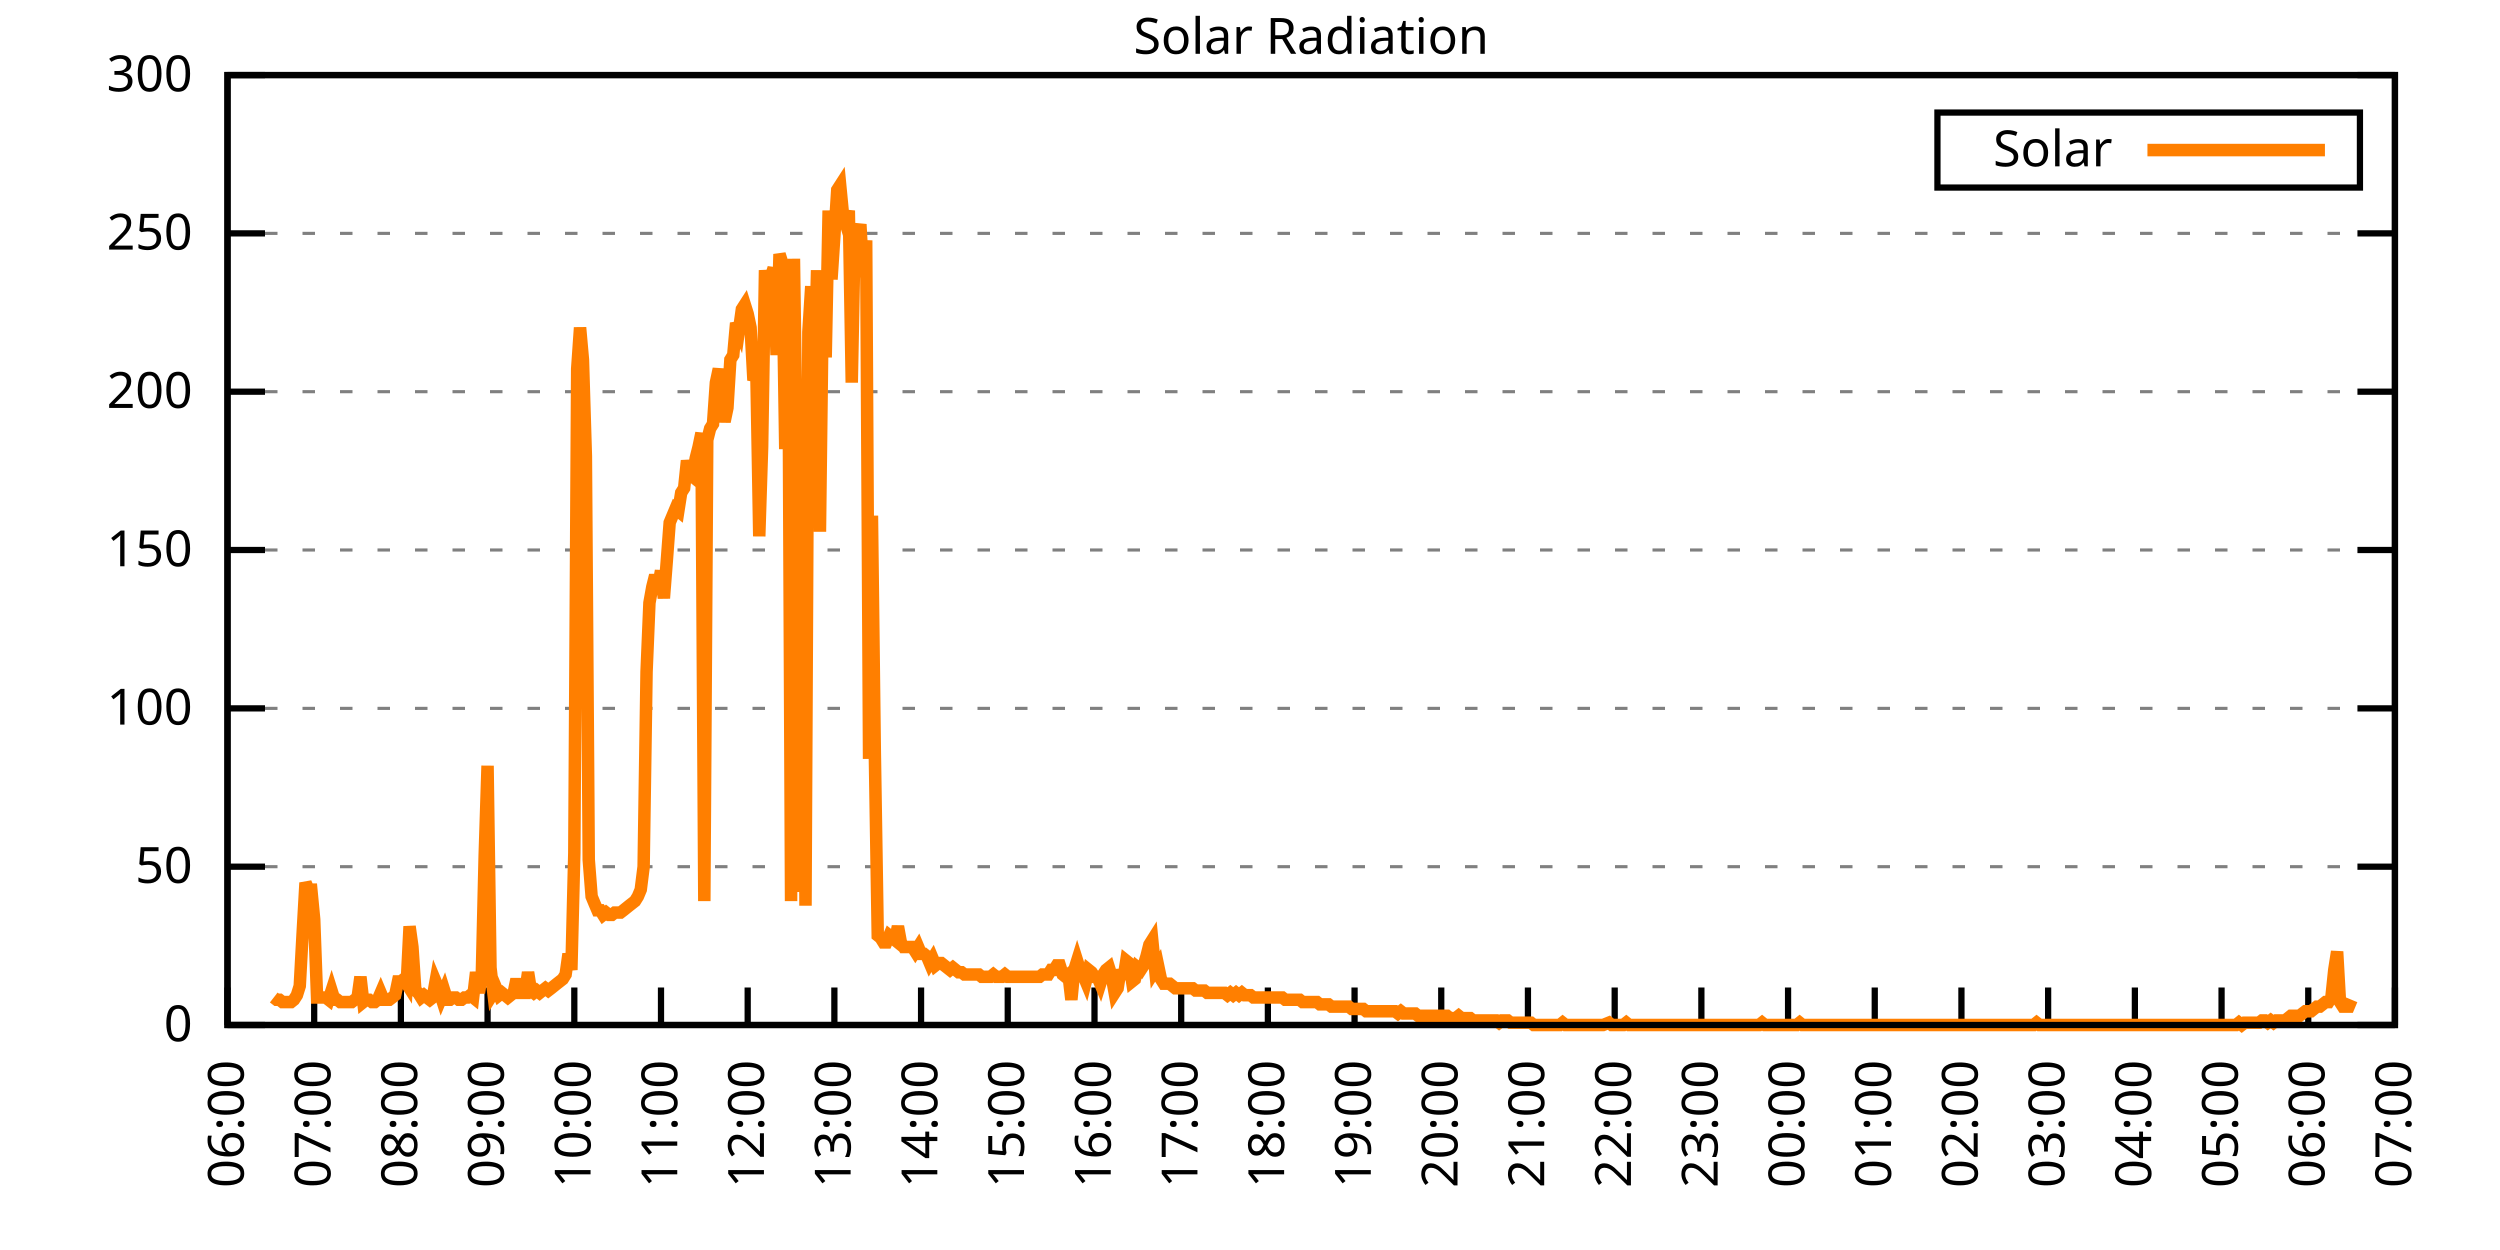
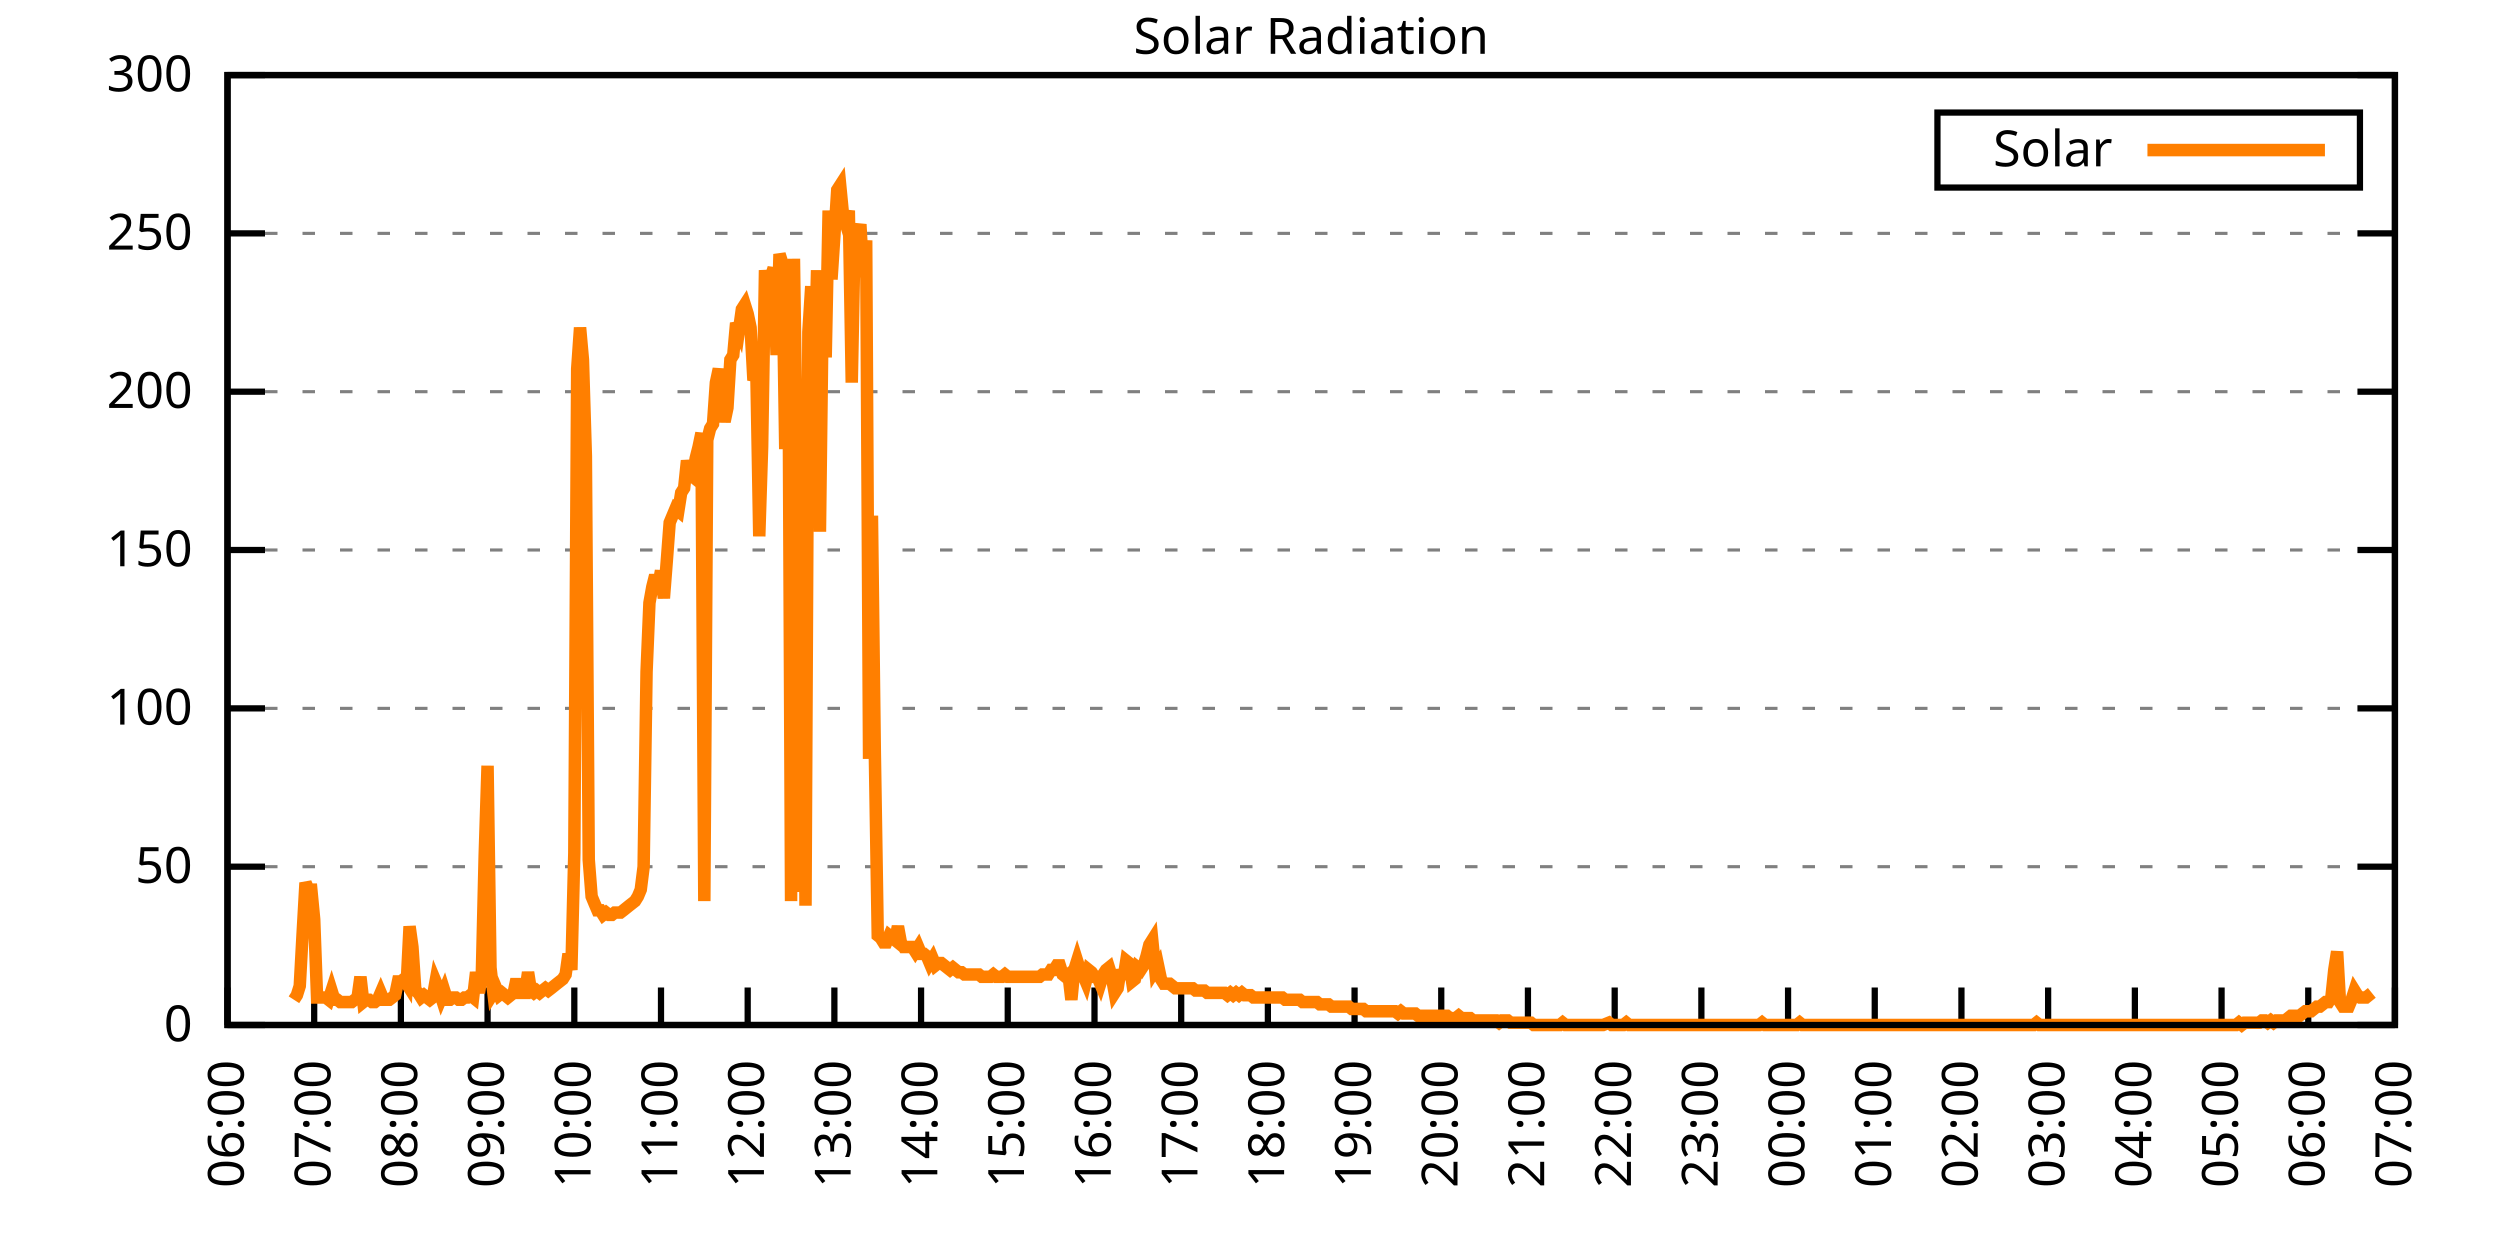
<svg xmlns="http://www.w3.org/2000/svg" xmlns:xlink="http://www.w3.org/1999/xlink" width="400" height="200" viewBox="0 0 400 200">
  <g id="gnuplot_canvas">
    <rect x="0" y="0" width="400" height="200" fill="none" />
    <defs>
      <circle id="gpDot" r="0.5" stroke-width="0.5" stroke="currentColor" />
      <path id="gpPt0" stroke-width="0.333" stroke="currentColor" d="M-1,0 h2 M0,-1 v2" />
      <path id="gpPt1" stroke-width="0.333" stroke="currentColor" d="M-1,-1 L1,1 M1,-1 L-1,1" />
      <path id="gpPt2" stroke-width="0.333" stroke="currentColor" d="M-1,0 L1,0 M0,-1 L0,1 M-1,-1 L1,1 M-1,1 L1,-1" />
      <rect id="gpPt3" stroke-width="0.333" stroke="currentColor" x="-1" y="-1" width="2" height="2" />
      <rect id="gpPt4" stroke-width="0.333" stroke="currentColor" fill="currentColor" x="-1" y="-1" width="2" height="2" />
      <circle id="gpPt5" stroke-width="0.333" stroke="currentColor" cx="0" cy="0" r="1" />
      <use xlink:href="#gpPt5" id="gpPt6" fill="currentColor" stroke="none" />
      <path id="gpPt7" stroke-width="0.333" stroke="currentColor" d="M0,-1.33 L-1.33,0.67 L1.33,0.67 z" />
      <use xlink:href="#gpPt7" id="gpPt8" fill="currentColor" stroke="none" />
      <use xlink:href="#gpPt7" id="gpPt9" stroke="currentColor" transform="rotate(180)" />
      <use xlink:href="#gpPt9" id="gpPt10" fill="currentColor" stroke="none" />
      <use xlink:href="#gpPt3" id="gpPt11" stroke="currentColor" transform="rotate(45)" />
      <use xlink:href="#gpPt11" id="gpPt12" fill="currentColor" stroke="none" />
      <path id="gpPt13" stroke-width="0.333" stroke="currentColor" d="M0,1.330 L1.265,0.411 L0.782,-1.067 L-0.782,-1.076 L-1.265,0.411 z" />
      <use xlink:href="#gpPt13" id="gpPt14" fill="currentColor" stroke="none" />
      <filter id="textbox" filterUnits="objectBoundingBox" x="0" y="0" height="1" width="1">
        <feFlood flood-color="white" flood-opacity="1" result="bgnd" />
        <feComposite in="SourceGraphic" in2="bgnd" operator="atop" />
      </filter>
      <filter id="greybox" filterUnits="objectBoundingBox" x="0" y="0" height="1" width="1">
        <feFlood flood-color="lightgrey" flood-opacity="1" result="grey" />
        <feComposite in="SourceGraphic" in2="grey" operator="atop" />
      </filter>
    </defs>
    <g fill="none" color="white" stroke="currentColor" stroke-width="1.00" stroke-linecap="butt" stroke-linejoin="miter">
</g>
    <g fill="none" color="black" stroke="currentColor" stroke-width="1.00" stroke-linecap="butt" stroke-linejoin="miter">
      <g stroke="none" shape-rendering="crispEdges">
        <polygon fill="rgb(255, 255, 255)" points="36.40,164.00 383.18,164.00 383.18,12.02 36.40,12.02 " />
      </g>
    </g>
    <g fill="none" color="black" stroke="currentColor" stroke-width="1.00" stroke-linecap="butt" stroke-linejoin="miter">
</g>
    <g fill="none" color="black" stroke="black" stroke-width="0.50" stroke-linecap="butt" stroke-linejoin="miter">
</g>
    <g fill="none" color="gray" stroke="currentColor" stroke-width="0.50" stroke-linecap="butt" stroke-linejoin="miter">
      <path stroke="gray" stroke-dasharray="2,4" class="gridline" d="M36.40,164.00 L383.19,164.00  " />
    </g>
    <g fill="none" color="gray" stroke="gray" stroke-width="1.00" stroke-linecap="butt" stroke-linejoin="miter">
</g>
    <g fill="none" color="black" stroke="currentColor" stroke-width="1.00" stroke-linecap="butt" stroke-linejoin="miter">
      <path stroke="black" d="M36.40,164.00 L42.40,164.00 M383.19,164.00 L377.19,164.00  " />
      <g transform="translate(30.80,166.60)" stroke="none" fill="black" font-family="Sans" font-size="8.00" text-anchor="end">
        <text>
          <tspan font-family="Sans"> 0</tspan>
        </text>
      </g>
    </g>
    <g fill="none" color="black" stroke="currentColor" stroke-width="1.00" stroke-linecap="butt" stroke-linejoin="miter">
</g>
    <g fill="none" color="black" stroke="black" stroke-width="0.50" stroke-linecap="butt" stroke-linejoin="miter">
</g>
    <g fill="none" color="gray" stroke="currentColor" stroke-width="0.50" stroke-linecap="butt" stroke-linejoin="miter">
      <path stroke="gray" stroke-dasharray="2,4" class="gridline" d="M36.40,138.67 L383.19,138.67  " />
    </g>
    <g fill="none" color="gray" stroke="gray" stroke-width="1.00" stroke-linecap="butt" stroke-linejoin="miter">
</g>
    <g fill="none" color="black" stroke="currentColor" stroke-width="1.00" stroke-linecap="butt" stroke-linejoin="miter">
      <path stroke="black" d="M36.40,138.67 L42.40,138.67 M383.19,138.67 L377.19,138.67  " />
      <g transform="translate(30.80,141.27)" stroke="none" fill="black" font-family="Sans" font-size="8.00" text-anchor="end">
        <text>
          <tspan font-family="Sans"> 50</tspan>
        </text>
      </g>
    </g>
    <g fill="none" color="black" stroke="currentColor" stroke-width="1.00" stroke-linecap="butt" stroke-linejoin="miter">
</g>
    <g fill="none" color="black" stroke="black" stroke-width="0.50" stroke-linecap="butt" stroke-linejoin="miter">
</g>
    <g fill="none" color="gray" stroke="currentColor" stroke-width="0.50" stroke-linecap="butt" stroke-linejoin="miter">
      <path stroke="gray" stroke-dasharray="2,4" class="gridline" d="M36.40,113.34 L383.19,113.34  " />
    </g>
    <g fill="none" color="gray" stroke="gray" stroke-width="1.00" stroke-linecap="butt" stroke-linejoin="miter">
</g>
    <g fill="none" color="black" stroke="currentColor" stroke-width="1.00" stroke-linecap="butt" stroke-linejoin="miter">
      <path stroke="black" d="M36.40,113.34 L42.40,113.34 M383.19,113.34 L377.19,113.34  " />
      <g transform="translate(30.80,115.94)" stroke="none" fill="black" font-family="Sans" font-size="8.00" text-anchor="end">
        <text>
          <tspan font-family="Sans"> 100</tspan>
        </text>
      </g>
    </g>
    <g fill="none" color="black" stroke="currentColor" stroke-width="1.00" stroke-linecap="butt" stroke-linejoin="miter">
</g>
    <g fill="none" color="black" stroke="black" stroke-width="0.50" stroke-linecap="butt" stroke-linejoin="miter">
</g>
    <g fill="none" color="gray" stroke="currentColor" stroke-width="0.50" stroke-linecap="butt" stroke-linejoin="miter">
      <path stroke="gray" stroke-dasharray="2,4" class="gridline" d="M36.40,88.00 L383.19,88.00  " />
    </g>
    <g fill="none" color="gray" stroke="gray" stroke-width="1.00" stroke-linecap="butt" stroke-linejoin="miter">
</g>
    <g fill="none" color="black" stroke="currentColor" stroke-width="1.00" stroke-linecap="butt" stroke-linejoin="miter">
      <path stroke="black" d="M36.40,88.00 L42.40,88.00 M383.19,88.00 L377.19,88.00  " />
      <g transform="translate(30.80,90.60)" stroke="none" fill="black" font-family="Sans" font-size="8.00" text-anchor="end">
        <text>
          <tspan font-family="Sans"> 150</tspan>
        </text>
      </g>
    </g>
    <g fill="none" color="black" stroke="currentColor" stroke-width="1.00" stroke-linecap="butt" stroke-linejoin="miter">
</g>
    <g fill="none" color="black" stroke="black" stroke-width="0.50" stroke-linecap="butt" stroke-linejoin="miter">
</g>
    <g fill="none" color="gray" stroke="currentColor" stroke-width="0.50" stroke-linecap="butt" stroke-linejoin="miter">
      <path stroke="gray" stroke-dasharray="2,4" class="gridline" d="M36.40,62.67 L383.19,62.67  " />
    </g>
    <g fill="none" color="gray" stroke="gray" stroke-width="1.00" stroke-linecap="butt" stroke-linejoin="miter">
</g>
    <g fill="none" color="black" stroke="currentColor" stroke-width="1.00" stroke-linecap="butt" stroke-linejoin="miter">
      <path stroke="black" d="M36.40,62.67 L42.40,62.67 M383.19,62.67 L377.19,62.67  " />
      <g transform="translate(30.80,65.27)" stroke="none" fill="black" font-family="Sans" font-size="8.00" text-anchor="end">
        <text>
          <tspan font-family="Sans"> 200</tspan>
        </text>
      </g>
    </g>
    <g fill="none" color="black" stroke="currentColor" stroke-width="1.00" stroke-linecap="butt" stroke-linejoin="miter">
</g>
    <g fill="none" color="black" stroke="black" stroke-width="0.50" stroke-linecap="butt" stroke-linejoin="miter">
</g>
    <g fill="none" color="gray" stroke="currentColor" stroke-width="0.50" stroke-linecap="butt" stroke-linejoin="miter">
      <path stroke="gray" stroke-dasharray="2,4" class="gridline" d="M36.40,37.34 L383.19,37.34  " />
    </g>
    <g fill="none" color="gray" stroke="gray" stroke-width="1.00" stroke-linecap="butt" stroke-linejoin="miter">
</g>
    <g fill="none" color="black" stroke="currentColor" stroke-width="1.00" stroke-linecap="butt" stroke-linejoin="miter">
      <path stroke="black" d="M36.40,37.34 L42.40,37.34 M383.19,37.34 L377.19,37.34  " />
      <g transform="translate(30.80,39.94)" stroke="none" fill="black" font-family="Sans" font-size="8.00" text-anchor="end">
        <text>
          <tspan font-family="Sans"> 250</tspan>
        </text>
      </g>
    </g>
    <g fill="none" color="black" stroke="currentColor" stroke-width="1.00" stroke-linecap="butt" stroke-linejoin="miter">
</g>
    <g fill="none" color="black" stroke="black" stroke-width="0.50" stroke-linecap="butt" stroke-linejoin="miter">
</g>
    <g fill="none" color="gray" stroke="currentColor" stroke-width="0.50" stroke-linecap="butt" stroke-linejoin="miter">
      <path stroke="gray" stroke-dasharray="2,4" class="gridline" d="M36.40,12.01 L383.19,12.01  " />
    </g>
    <g fill="none" color="gray" stroke="gray" stroke-width="1.00" stroke-linecap="butt" stroke-linejoin="miter">
</g>
    <g fill="none" color="black" stroke="currentColor" stroke-width="1.00" stroke-linecap="butt" stroke-linejoin="miter">
      <path stroke="black" d="M36.40,12.01 L42.40,12.01 M383.19,12.01 L377.19,12.01  " />
      <g transform="translate(30.80,14.61)" stroke="none" fill="black" font-family="Sans" font-size="8.00" text-anchor="end">
        <text>
          <tspan font-family="Sans"> 300</tspan>
        </text>
      </g>
    </g>
    <g fill="none" color="black" stroke="currentColor" stroke-width="1.00" stroke-linecap="butt" stroke-linejoin="miter">
      <path stroke="black" d="M36.40,164.00 L36.40,158.00  " />
      <g transform="translate(39.00,169.60) rotate(270.00)" stroke="none" fill="black" font-family="Sans" font-size="8.00" text-anchor="end">
        <text>
          <tspan font-family="Sans">06:00</tspan>
        </text>
      </g>
    </g>
    <g fill="none" color="black" stroke="currentColor" stroke-width="1.00" stroke-linecap="butt" stroke-linejoin="miter">
      <path stroke="black" d="M50.27,164.00 L50.27,158.00  " />
      <g transform="translate(52.87,169.60) rotate(270.00)" stroke="none" fill="black" font-family="Sans" font-size="8.00" text-anchor="end">
        <text>
          <tspan font-family="Sans">07:00</tspan>
        </text>
      </g>
    </g>
    <g fill="none" color="black" stroke="currentColor" stroke-width="1.00" stroke-linecap="butt" stroke-linejoin="miter">
      <path stroke="black" d="M64.14,164.00 L64.14,158.00  " />
      <g transform="translate(66.74,169.60) rotate(270.00)" stroke="none" fill="black" font-family="Sans" font-size="8.00" text-anchor="end">
        <text>
          <tspan font-family="Sans">08:00</tspan>
        </text>
      </g>
    </g>
    <g fill="none" color="black" stroke="currentColor" stroke-width="1.00" stroke-linecap="butt" stroke-linejoin="miter">
      <path stroke="black" d="M78.01,164.00 L78.01,158.00  " />
      <g transform="translate(80.61,169.60) rotate(270.00)" stroke="none" fill="black" font-family="Sans" font-size="8.00" text-anchor="end">
        <text>
          <tspan font-family="Sans">09:00</tspan>
        </text>
      </g>
    </g>
    <g fill="none" color="black" stroke="currentColor" stroke-width="1.00" stroke-linecap="butt" stroke-linejoin="miter">
      <path stroke="black" d="M91.89,164.00 L91.89,158.00  " />
      <g transform="translate(94.49,169.60) rotate(270.00)" stroke="none" fill="black" font-family="Sans" font-size="8.00" text-anchor="end">
        <text>
          <tspan font-family="Sans">10:00</tspan>
        </text>
      </g>
    </g>
    <g fill="none" color="black" stroke="currentColor" stroke-width="1.00" stroke-linecap="butt" stroke-linejoin="miter">
      <path stroke="black" d="M105.76,164.00 L105.76,158.00  " />
      <g transform="translate(108.36,169.60) rotate(270.00)" stroke="none" fill="black" font-family="Sans" font-size="8.00" text-anchor="end">
        <text>
          <tspan font-family="Sans">11:00</tspan>
        </text>
      </g>
    </g>
    <g fill="none" color="black" stroke="currentColor" stroke-width="1.00" stroke-linecap="butt" stroke-linejoin="miter">
      <path stroke="black" d="M119.63,164.00 L119.63,158.00  " />
      <g transform="translate(122.23,169.60) rotate(270.00)" stroke="none" fill="black" font-family="Sans" font-size="8.00" text-anchor="end">
        <text>
          <tspan font-family="Sans">12:00</tspan>
        </text>
      </g>
    </g>
    <g fill="none" color="black" stroke="currentColor" stroke-width="1.00" stroke-linecap="butt" stroke-linejoin="miter">
      <path stroke="black" d="M133.50,164.00 L133.50,158.00  " />
      <g transform="translate(136.10,169.60) rotate(270.00)" stroke="none" fill="black" font-family="Sans" font-size="8.00" text-anchor="end">
        <text>
          <tspan font-family="Sans">13:00</tspan>
        </text>
      </g>
    </g>
    <g fill="none" color="black" stroke="currentColor" stroke-width="1.00" stroke-linecap="butt" stroke-linejoin="miter">
      <path stroke="black" d="M147.37,164.00 L147.37,158.00  " />
      <g transform="translate(149.97,169.60) rotate(270.00)" stroke="none" fill="black" font-family="Sans" font-size="8.00" text-anchor="end">
        <text>
          <tspan font-family="Sans">14:00</tspan>
        </text>
      </g>
    </g>
    <g fill="none" color="black" stroke="currentColor" stroke-width="1.00" stroke-linecap="butt" stroke-linejoin="miter">
      <path stroke="black" d="M161.24,164.00 L161.24,158.00  " />
      <g transform="translate(163.84,169.60) rotate(270.00)" stroke="none" fill="black" font-family="Sans" font-size="8.00" text-anchor="end">
        <text>
          <tspan font-family="Sans">15:00</tspan>
        </text>
      </g>
    </g>
    <g fill="none" color="black" stroke="currentColor" stroke-width="1.00" stroke-linecap="butt" stroke-linejoin="miter">
      <path stroke="black" d="M175.12,164.00 L175.12,158.00  " />
      <g transform="translate(177.72,169.60) rotate(270.00)" stroke="none" fill="black" font-family="Sans" font-size="8.00" text-anchor="end">
        <text>
          <tspan font-family="Sans">16:00</tspan>
        </text>
      </g>
    </g>
    <g fill="none" color="black" stroke="currentColor" stroke-width="1.00" stroke-linecap="butt" stroke-linejoin="miter">
      <path stroke="black" d="M188.99,164.00 L188.99,158.00  " />
      <g transform="translate(191.59,169.60) rotate(270.00)" stroke="none" fill="black" font-family="Sans" font-size="8.00" text-anchor="end">
        <text>
          <tspan font-family="Sans">17:00</tspan>
        </text>
      </g>
    </g>
    <g fill="none" color="black" stroke="currentColor" stroke-width="1.00" stroke-linecap="butt" stroke-linejoin="miter">
      <path stroke="black" d="M202.86,164.00 L202.86,158.00  " />
      <g transform="translate(205.46,169.60) rotate(270.00)" stroke="none" fill="black" font-family="Sans" font-size="8.00" text-anchor="end">
        <text>
          <tspan font-family="Sans">18:00</tspan>
        </text>
      </g>
    </g>
    <g fill="none" color="black" stroke="currentColor" stroke-width="1.00" stroke-linecap="butt" stroke-linejoin="miter">
      <path stroke="black" d="M216.73,164.00 L216.73,158.00  " />
      <g transform="translate(219.33,169.60) rotate(270.00)" stroke="none" fill="black" font-family="Sans" font-size="8.00" text-anchor="end">
        <text>
          <tspan font-family="Sans">19:00</tspan>
        </text>
      </g>
    </g>
    <g fill="none" color="black" stroke="currentColor" stroke-width="1.00" stroke-linecap="butt" stroke-linejoin="miter">
      <path stroke="black" d="M230.60,164.00 L230.60,158.00  " />
      <g transform="translate(233.20,169.60) rotate(270.00)" stroke="none" fill="black" font-family="Sans" font-size="8.00" text-anchor="end">
        <text>
          <tspan font-family="Sans">20:00</tspan>
        </text>
      </g>
    </g>
    <g fill="none" color="black" stroke="currentColor" stroke-width="1.00" stroke-linecap="butt" stroke-linejoin="miter">
      <path stroke="black" d="M244.47,164.00 L244.47,158.00  " />
      <g transform="translate(247.07,169.60) rotate(270.00)" stroke="none" fill="black" font-family="Sans" font-size="8.00" text-anchor="end">
        <text>
          <tspan font-family="Sans">21:00</tspan>
        </text>
      </g>
    </g>
    <g fill="none" color="black" stroke="currentColor" stroke-width="1.00" stroke-linecap="butt" stroke-linejoin="miter">
      <path stroke="black" d="M258.35,164.00 L258.35,158.00  " />
      <g transform="translate(260.95,169.60) rotate(270.00)" stroke="none" fill="black" font-family="Sans" font-size="8.00" text-anchor="end">
        <text>
          <tspan font-family="Sans">22:00</tspan>
        </text>
      </g>
    </g>
    <g fill="none" color="black" stroke="currentColor" stroke-width="1.00" stroke-linecap="butt" stroke-linejoin="miter">
      <path stroke="black" d="M272.22,164.00 L272.22,158.00  " />
      <g transform="translate(274.82,169.60) rotate(270.00)" stroke="none" fill="black" font-family="Sans" font-size="8.00" text-anchor="end">
        <text>
          <tspan font-family="Sans">23:00</tspan>
        </text>
      </g>
    </g>
    <g fill="none" color="black" stroke="currentColor" stroke-width="1.00" stroke-linecap="butt" stroke-linejoin="miter">
      <path stroke="black" d="M286.09,164.00 L286.09,158.00  " />
      <g transform="translate(288.69,169.60) rotate(270.00)" stroke="none" fill="black" font-family="Sans" font-size="8.00" text-anchor="end">
        <text>
          <tspan font-family="Sans">00:00</tspan>
        </text>
      </g>
    </g>
    <g fill="none" color="black" stroke="currentColor" stroke-width="1.00" stroke-linecap="butt" stroke-linejoin="miter">
      <path stroke="black" d="M299.96,164.00 L299.96,158.00  " />
      <g transform="translate(302.56,169.60) rotate(270.00)" stroke="none" fill="black" font-family="Sans" font-size="8.00" text-anchor="end">
        <text>
          <tspan font-family="Sans">01:00</tspan>
        </text>
      </g>
    </g>
    <g fill="none" color="black" stroke="currentColor" stroke-width="1.00" stroke-linecap="butt" stroke-linejoin="miter">
      <path stroke="black" d="M313.83,164.00 L313.83,158.00  " />
      <g transform="translate(316.43,169.60) rotate(270.00)" stroke="none" fill="black" font-family="Sans" font-size="8.00" text-anchor="end">
        <text>
          <tspan font-family="Sans">02:00</tspan>
        </text>
      </g>
    </g>
    <g fill="none" color="black" stroke="currentColor" stroke-width="1.00" stroke-linecap="butt" stroke-linejoin="miter">
      <path stroke="black" d="M327.70,164.00 L327.70,158.00  " />
      <g transform="translate(330.30,169.60) rotate(270.00)" stroke="none" fill="black" font-family="Sans" font-size="8.00" text-anchor="end">
        <text>
          <tspan font-family="Sans">03:00</tspan>
        </text>
      </g>
    </g>
    <g fill="none" color="black" stroke="currentColor" stroke-width="1.00" stroke-linecap="butt" stroke-linejoin="miter">
      <path stroke="black" d="M341.58,164.00 L341.58,158.00  " />
      <g transform="translate(344.18,169.60) rotate(270.00)" stroke="none" fill="black" font-family="Sans" font-size="8.00" text-anchor="end">
        <text>
          <tspan font-family="Sans">04:00</tspan>
        </text>
      </g>
    </g>
    <g fill="none" color="black" stroke="currentColor" stroke-width="1.00" stroke-linecap="butt" stroke-linejoin="miter">
      <path stroke="black" d="M355.45,164.00 L355.45,158.00  " />
      <g transform="translate(358.05,169.60) rotate(270.00)" stroke="none" fill="black" font-family="Sans" font-size="8.00" text-anchor="end">
        <text>
          <tspan font-family="Sans">05:00</tspan>
        </text>
      </g>
    </g>
    <g fill="none" color="black" stroke="currentColor" stroke-width="1.00" stroke-linecap="butt" stroke-linejoin="miter">
      <path stroke="black" d="M369.32,164.00 L369.32,158.00  " />
      <g transform="translate(371.92,169.60) rotate(270.00)" stroke="none" fill="black" font-family="Sans" font-size="8.00" text-anchor="end">
        <text>
          <tspan font-family="Sans">06:00</tspan>
        </text>
      </g>
    </g>
    <g fill="none" color="black" stroke="currentColor" stroke-width="1.00" stroke-linecap="butt" stroke-linejoin="miter">
      <path stroke="black" d="M383.19,164.00 L383.19,158.00  " />
      <g transform="translate(385.79,169.60) rotate(270.00)" stroke="none" fill="black" font-family="Sans" font-size="8.00" text-anchor="end">
        <text>
          <tspan font-family="Sans">07:00</tspan>
        </text>
      </g>
    </g>
    <g fill="none" color="black" stroke="currentColor" stroke-width="1.00" stroke-linecap="butt" stroke-linejoin="miter">
</g>
    <g fill="none" color="black" stroke="currentColor" stroke-width="1.00" stroke-linecap="butt" stroke-linejoin="miter">
      <path stroke="black" d="M36.40,12.01 L36.40,164.00 L383.19,164.00 L383.19,12.01 L36.40,12.01 Z  " />
    </g>
    <g fill="none" color="black" stroke="currentColor" stroke-width="1.00" stroke-linecap="butt" stroke-linejoin="miter">
</g>
    <g fill="none" color="black" stroke="currentColor" stroke-width="1.00" stroke-linecap="butt" stroke-linejoin="miter">
      <path stroke="black" d="M309.99,30.01 L309.99,18.01 L377.59,18.01 L377.59,30.01 L309.99,30.01 Z  " />
    </g>
    <g id="Solar_Radiation_plot_1">
      <g fill="none" color="white" stroke="black" stroke-width="2.00" stroke-linecap="butt" stroke-linejoin="miter">
</g>
      <g fill="none" color="black" stroke="currentColor" stroke-width="2.00" stroke-linecap="butt" stroke-linejoin="miter">
        <g transform="translate(337.99,26.61)" stroke="none" fill="black" font-family="Sans" font-size="8.00" text-anchor="end">
          <text>
            <tspan font-family="Sans">Solar</tspan>
          </text>
        </g>
      </g>
      <g fill="none" color="black" stroke="currentColor" stroke-width="2.00" stroke-linecap="butt" stroke-linejoin="miter">
-         <path stroke="rgb(255, 127,   0)" d="M343.59,24.01 L371.99,24.01 M43.80,159.60 L44.26,159.96 L44.72,159.96 L45.19,160.33 L45.65,160.33 L46.11,160.33   L46.57,160.33 L47.03,159.96 L47.50,159.23 L47.96,157.76 L48.42,149.32 L48.88,141.24 L49.35,142.34 L49.81,142.34   L50.27,147.11 L50.73,159.60 L51.20,159.60 L51.66,159.60 L52.12,159.60 L52.58,159.96 L53.05,158.49 L53.51,159.96   L53.97,159.96 L54.43,160.33 L54.90,160.33 L55.36,160.33 L55.82,160.33 L56.28,160.33 L56.75,159.96 L57.21,159.60   L57.67,156.29 L58.13,160.33 L58.59,159.96 L59.06,159.96 L59.52,160.33 L59.98,160.33 L60.44,159.96 L60.91,158.86   L61.37,159.96 L61.83,159.96 L62.29,159.96 L62.76,159.60 L63.22,159.23 L63.68,157.03 L64.14,157.03 L64.61,156.66   L65.07,157.39 L65.53,148.22 L65.99,151.52 L66.46,158.49 L66.92,158.86 L67.38,159.60 L67.84,159.23 L68.30,159.60   L68.77,159.96 L69.23,159.60 L69.69,157.03 L70.15,158.13 L70.62,159.60 L71.08,158.49 L71.54,159.96 L72.00,159.96   L72.47,159.60 L72.93,159.60 L73.39,159.96 L73.85,159.96 L74.32,159.60 L74.78,159.60 L75.24,159.23 L75.70,159.60   L76.17,155.56 L76.63,158.86 L77.09,155.92 L77.55,136.84 L78.01,122.52 L78.48,154.82 L78.94,158.86 L79.40,158.13   L79.86,159.23 L80.33,158.86 L80.79,159.23 L81.25,159.60 L81.71,159.23 L82.18,158.86 L82.64,156.66 L83.10,158.86   L83.56,158.86 L84.03,158.86 L84.49,155.56 L84.95,158.49 L85.41,158.86 L85.88,158.49 L86.34,158.86 L86.80,158.49   L87.26,158.13 L87.72,158.49 L88.19,158.13 L88.65,157.76 L89.11,157.39 L89.57,157.03 L90.04,156.66 L90.50,155.92   L90.96,152.62 L91.42,155.19 L91.89,136.47 L92.35,59.02 L92.81,52.41 L93.27,57.55 L93.74,72.97 L94.20,137.57   L94.66,143.44 L95.12,144.55 L95.59,145.65 L96.05,145.65 L96.51,146.38 L96.97,146.01 L97.44,146.38 L97.90,146.38   L98.36,146.01 L98.82,146.01 L99.28,146.01 L99.75,145.65 L100.21,145.28 L100.67,144.91 L101.13,144.55 L101.60,144.18   L102.06,143.44 L102.52,142.34 L102.98,138.67 L103.45,107.47 L103.91,96.46 L104.37,93.89 L104.83,92.05 L105.30,93.89   L105.76,91.32 L106.22,95.72 L106.68,89.85 L107.15,83.61 L107.61,82.51 L108.07,81.41 L108.53,81.78 L108.99,78.84   L109.46,78.10 L109.92,73.70 L110.38,75.90 L110.84,76.27 L111.31,73.33 L111.77,71.50 L112.23,69.29 L112.69,144.18   L113.16,70.40 L113.62,68.56 L114.08,67.83 L114.54,61.22 L115.01,59.02 L115.47,64.89 L115.93,67.46 L116.39,65.26   L116.86,57.55 L117.32,56.81 L117.78,51.68 L118.24,52.78 L118.70,49.47 L119.17,48.74 L119.63,50.21 L120.09,52.41   L120.55,60.85 L121.02,59.75 L121.48,85.81 L121.94,71.50 L122.40,43.23 L122.87,47.64 L123.33,44.33 L123.79,42.87   L124.25,56.81 L124.72,40.66 L125.18,42.13 L125.64,71.86 L126.10,43.60 L126.57,144.18 L127.03,41.40 L127.49,74.07   L127.95,142.71 L128.41,71.50 L128.88,144.91 L129.34,53.14 L129.80,45.80 L130.26,63.05 L130.73,43.23 L131.19,85.08   L131.65,47.64 L132.11,57.18 L132.58,33.69 L133.04,44.70 L133.50,37.73 L133.96,30.38 L134.43,29.65 L134.89,34.42   L135.35,35.89 L135.81,33.69 L136.28,61.22 L136.74,37.73 L137.20,37.73 L137.66,35.89 L138.13,44.33 L138.59,38.46   L139.05,121.42 L139.51,82.51 L139.97,120.32 L140.44,149.68 L140.90,150.05 L141.36,150.79 L141.82,150.79 L142.29,149.68   L142.75,150.05 L143.21,150.42 L143.67,148.22 L144.14,150.79 L144.60,151.52 L145.06,151.52 L145.52,151.52 L145.99,151.52   L146.45,152.25 L146.91,151.52 L147.37,152.62 L147.84,152.62 L148.30,152.99 L148.76,154.09 L149.22,153.35 L149.68,154.46   L150.15,154.09 L150.61,154.09 L151.07,154.46 L151.53,154.82 L152.00,155.19 L152.46,154.82 L152.92,155.19 L153.38,155.56   L153.85,155.56 L154.31,155.92 L154.77,155.92 L155.23,155.92 L155.70,155.92 L156.16,155.92 L156.62,155.92 L157.08,156.29   L157.55,156.29 L158.01,156.29 L158.47,156.29 L158.93,155.92 L159.39,156.29 L159.86,156.29 L160.32,156.29 L160.78,155.92   L161.24,156.29 L161.71,156.29 L162.17,156.29 L162.63,156.29 L163.09,156.29 L163.56,156.29 L164.02,156.29 L164.48,156.29   L164.94,156.29 L165.41,156.29 L165.87,156.29 L166.33,156.29 L166.79,155.92 L167.26,155.92 L167.72,155.92 L168.18,155.19   L168.64,155.19 L169.10,154.46 L169.57,154.46 L170.03,155.92 L170.49,156.29 L170.95,155.92 L171.42,159.96 L171.88,155.19   L172.34,153.72 L172.80,155.19 L173.27,155.92 L173.73,157.03 L174.19,155.19 L174.65,155.56 L175.12,156.29 L175.58,156.29   L176.04,157.39 L176.50,155.92 L176.97,155.19 L177.43,154.82 L177.89,156.29 L178.35,158.86 L178.82,158.13 L179.28,155.19   L179.74,156.66 L180.20,153.72 L180.66,154.09 L181.13,157.03 L181.59,156.66 L182.05,154.82 L182.51,155.19 L182.98,154.46   L183.44,152.99 L183.90,151.15 L184.36,150.42 L184.83,155.19 L185.29,154.46 L185.75,156.66 L186.21,157.39 L186.68,157.39   L187.14,157.39 L187.60,157.76 L188.06,158.13 L188.53,158.13 L188.99,158.13 L189.45,158.13 L189.91,158.13 L190.37,158.13   L190.84,158.13 L191.30,158.49 L191.76,158.49 L192.22,158.49 L192.69,158.49 L193.15,158.86 L193.61,158.86 L194.07,158.86   L194.54,158.86 L195.00,158.86 L195.46,158.86 L195.92,158.86 L196.39,159.23 L196.85,158.86 L197.31,159.23 L197.77,158.86   L198.24,159.23 L198.70,158.86 L199.16,159.23 L199.62,159.23 L200.08,159.23 L200.55,159.60 L201.01,159.60 L201.47,159.60   L201.93,159.60 L202.40,159.60 L202.86,159.60 L203.32,159.60 L203.78,159.60 L204.25,159.60 L204.71,159.60 L205.17,159.60   L205.63,159.96 L206.10,159.96 L206.56,159.96 L207.02,159.96 L207.48,159.96 L207.95,159.96 L208.41,160.33 L208.87,160.33   L209.33,160.33 L209.80,160.33 L210.26,160.33 L210.72,160.33 L211.18,160.70 L211.64,160.70 L212.11,160.70 L212.57,160.70   L213.03,161.06 L213.49,161.06 L213.96,161.06 L214.42,161.06 L214.88,161.06 L215.34,161.06 L215.81,161.06 L216.27,161.43   L216.73,161.43 L217.19,161.43 L217.66,161.43 L218.12,161.43 L218.58,161.80 L219.04,161.80 L219.51,161.80 L219.97,161.80   L220.43,161.80 L220.89,161.80 L221.35,161.80 L221.82,161.80 L222.28,161.80 L222.74,161.80 L223.20,161.80 L223.67,162.16   L224.13,161.80 L224.59,162.16 L225.05,162.16 L225.52,162.16 L225.98,162.16 L226.44,162.16 L226.90,162.53 L227.37,162.53   L227.83,162.53 L228.29,162.53 L228.75,162.53 L229.22,162.53 L229.68,162.53 L230.14,162.53 L230.60,162.53 L231.06,162.53   L231.53,162.53 L231.99,162.90 L232.45,162.90 L232.91,162.90 L233.38,162.53 L233.84,162.90 L234.30,162.90 L234.76,162.90   L235.23,162.90 L235.69,163.27 L236.15,163.27 L236.61,163.27 L237.08,163.27 L237.54,163.27 L238.00,163.27 L238.46,163.27   L238.93,163.27 L239.39,163.27 L239.85,163.63 L240.31,163.27 L240.77,163.27 L241.24,163.27 L241.70,163.63 L242.16,163.63   L242.62,163.63 L243.09,163.63 L243.55,163.63 L244.01,163.63 L244.47,163.63 L244.94,163.63 L245.40,164.00 L245.86,164.00   L246.32,164.00 L246.79,164.00 L247.25,164.00 L247.71,164.00 L248.17,164.00 L248.64,164.00 L249.10,164.00 L249.56,164.00   L250.02,163.63 L250.49,164.00 L250.95,164.00 L251.41,164.00 L251.87,164.00 L252.33,164.00 L252.80,164.00 L253.26,164.00   L253.72,164.00 L254.18,164.00 L254.65,164.00 L255.11,164.00 L255.57,164.00 L256.03,164.00 L256.50,164.00 L257.42,163.63   L257.88,164.00 L258.35,164.00 L258.81,164.00 L259.27,164.00 L259.73,164.00 L260.20,163.63 L260.66,164.00 L261.12,164.00   L261.58,164.00 L262.04,164.00 L262.51,164.00 L262.97,164.00 L263.43,164.00 L263.89,164.00 L264.36,164.00 L264.82,164.00   L265.28,164.00 L265.74,164.00 L266.21,164.00 L266.67,164.00 L267.13,164.00 L267.59,164.00 L268.06,164.00 L268.52,164.00   L268.98,164.00 L269.44,164.00 L269.91,164.00 L270.37,164.00 L270.83,164.00 L271.29,164.00 L271.75,164.00 L272.22,164.00   L272.68,164.00 L273.14,164.00 L273.60,164.00 L274.07,164.00 L274.53,164.00 L274.99,164.00 L275.45,164.00 L275.92,164.00   L276.38,164.00 L276.84,164.00 L277.30,164.00 L277.77,164.00 L278.23,164.00 L278.69,164.00 L279.15,164.00 L279.62,164.00   L280.08,164.00 L280.54,164.00 L281.00,164.00 L281.46,164.00 L281.93,163.63 L282.39,164.00 L282.85,164.00 L283.31,164.00   L283.78,164.00 L284.24,164.00 L284.70,164.00 L285.16,164.00 L285.63,164.00 L286.09,164.00 L286.55,164.00 L287.01,164.00   L287.48,164.00 L287.94,163.63 L288.40,164.00 L288.86,164.00 L289.33,164.00 L289.79,164.00 L290.25,164.00 L290.71,164.00   L291.18,164.00 L291.64,164.00 L292.10,164.00 L292.56,164.00 L293.02,164.00 L293.49,164.00 L293.95,164.00 L294.41,164.00   L294.87,164.00 L295.34,164.00 L295.80,164.00 L296.26,164.00 L296.72,164.00 L297.19,164.00 L297.65,164.00 L298.11,164.00   L298.57,164.00 L299.04,164.00 L299.50,164.00 L299.96,164.00 L300.42,164.00 L300.89,164.00 L301.35,164.00 L301.81,164.00   L302.27,164.00 L302.73,164.00 L303.20,164.00 L303.66,164.00 L304.12,164.00 L304.58,164.00 L305.05,164.00 L305.51,164.00   L305.97,164.00 L306.43,164.00 L306.90,164.00 L307.36,164.00 L307.82,164.00 L308.28,164.00 L308.75,164.00 L309.21,164.00   L309.67,164.00 L310.13,164.00 L310.60,164.00 L311.06,164.00 L311.52,164.00 L311.98,164.00 L312.44,164.00 L312.91,164.00   L313.37,164.00 L313.83,164.00 L314.29,164.00 L314.76,164.00 L315.22,164.00 L315.68,164.00 L316.14,164.00 L316.61,164.00   L317.07,164.00 L317.53,164.00 L317.99,164.00 L318.46,164.00 L318.92,164.00 L319.38,164.00 L319.84,164.00 L320.31,164.00   L320.77,164.00 L321.23,164.00 L321.69,164.00 L322.15,164.00 L322.62,164.00 L323.08,164.00 L323.54,164.00 L324.00,164.00   L324.47,164.00 L324.93,164.00 L325.39,164.00 L325.85,163.63 L326.32,164.00 L326.78,164.00 L327.24,164.00 L327.70,164.00   L328.17,164.00 L328.63,164.00 L329.09,164.00 L329.55,164.00 L330.02,164.00 L330.48,164.00 L330.94,164.00 L331.40,164.00   L331.87,164.00 L332.33,164.00 L332.79,164.00 L333.25,164.00 L333.71,164.00 L334.18,164.00 L334.64,164.00 L335.10,164.00   L335.56,164.00 L336.03,164.00 L336.49,164.00 L336.95,164.00 L337.41,164.00 L337.88,164.00 L338.34,164.00 L338.80,164.00   L339.26,164.00 L339.73,164.00 L340.19,164.00 L340.65,164.00 L341.11,164.00 L341.58,164.00 L342.04,164.00 L342.50,164.00   L342.96,164.00 L343.42,164.00 L343.89,164.00 L344.35,164.00 L344.81,164.00 L345.27,164.00 L345.74,164.00 L346.20,164.00   L346.66,164.00 L347.12,164.00 L347.59,164.00 L348.05,164.00 L348.51,164.00 L348.97,164.00 L349.44,164.00 L349.90,164.00   L350.36,164.00 L350.82,164.00 L351.29,164.00 L351.75,164.00 L352.21,164.00 L352.67,164.00 L353.13,164.00 L353.60,164.00   L354.06,164.00 L354.52,164.00 L354.98,164.00 L355.45,164.00 L355.91,164.00 L356.37,164.00 L356.83,164.00 L357.30,164.00   L357.76,164.00 L358.22,163.63 L358.68,164.00 L359.15,163.63 L359.61,163.63 L360.07,163.63 L360.53,163.63 L361.00,163.63   L361.46,163.63 L361.92,163.27 L362.38,163.27 L362.84,163.63 L363.31,163.27 L363.77,163.63 L364.23,163.27 L364.69,163.27   L365.16,163.27 L365.62,163.27 L366.08,162.90 L366.54,162.53 L367.01,162.53 L367.47,162.53 L367.93,162.53 L368.39,162.16   L368.86,161.80 L369.32,161.80 L369.78,161.80 L370.24,161.43 L370.71,161.06 L371.17,161.06 L371.63,160.70 L372.09,160.33   L372.56,160.33 L373.02,159.60 L373.48,155.19 L373.94,152.25 L374.40,160.33 L374.87,161.06 L375.33,161.06 L375.79,161.06   L376.25,159.96  " />
+         <path stroke="rgb(255, 127,   0)" d="M343.59,24.01 L371.99,24.01 M47.03,159.96 L47.50,159.23 L47.96,157.76 L48.42,149.32 L48.88,141.24 L49.35,142.34   L49.81,142.34 L50.27,147.11 L50.73,159.60 L51.20,159.60 L51.66,159.60 L52.12,159.60 L52.58,159.96 L53.05,158.49   L53.51,159.96 L53.97,159.96 L54.43,160.33 L54.90,160.33 L55.36,160.33 L55.82,160.33 L56.28,160.33 L56.75,159.96   L57.21,159.60 L57.67,156.29 L58.13,160.33 L58.59,159.96 L59.06,159.96 L59.52,160.33 L59.98,160.33 L60.44,159.96   L60.91,158.86 L61.37,159.96 L61.83,159.96 L62.29,159.96 L62.76,159.60 L63.22,159.23 L63.68,157.03 L64.14,157.03   L64.61,156.66 L65.07,157.39 L65.53,148.22 L65.99,151.52 L66.46,158.49 L66.92,158.86 L67.38,159.60 L67.84,159.23   L68.30,159.60 L68.77,159.96 L69.23,159.60 L69.69,157.03 L70.15,158.13 L70.62,159.60 L71.08,158.49 L71.54,159.96   L72.00,159.96 L72.47,159.60 L72.93,159.60 L73.39,159.96 L73.85,159.96 L74.32,159.60 L74.78,159.60 L75.24,159.23   L75.70,159.60 L76.17,155.56 L76.63,158.86 L77.09,155.92 L77.55,136.84 L78.01,122.52 L78.48,154.82 L78.94,158.86   L79.40,158.13 L79.86,159.23 L80.33,158.86 L80.79,159.23 L81.25,159.60 L81.71,159.23 L82.18,158.86 L82.64,156.66   L83.10,158.86 L83.56,158.86 L84.03,158.86 L84.49,155.56 L84.95,158.49 L85.41,158.86 L85.88,158.49 L86.34,158.86   L86.80,158.49 L87.26,158.13 L87.72,158.49 L88.19,158.13 L88.65,157.76 L89.11,157.39 L89.57,157.03 L90.04,156.66   L90.50,155.92 L90.96,152.62 L91.42,155.19 L91.89,136.47 L92.35,59.02 L92.81,52.41 L93.27,57.55 L93.74,72.97   L94.20,137.57 L94.66,143.44 L95.12,144.55 L95.59,145.65 L96.05,145.65 L96.51,146.38 L96.97,146.01 L97.44,146.38   L97.90,146.38 L98.36,146.01 L98.82,146.01 L99.28,146.01 L99.75,145.65 L100.21,145.28 L100.67,144.91 L101.13,144.55   L101.60,144.18 L102.06,143.44 L102.52,142.34 L102.98,138.67 L103.45,107.47 L103.91,96.46 L104.37,93.89 L104.83,92.05   L105.30,93.89 L105.76,91.32 L106.22,95.72 L106.68,89.85 L107.15,83.61 L107.61,82.51 L108.07,81.41 L108.53,81.78   L108.99,78.84 L109.46,78.10 L109.92,73.70 L110.38,75.90 L110.84,76.27 L111.31,73.33 L111.77,71.50 L112.23,69.29   L112.69,144.18 L113.16,70.40 L113.62,68.56 L114.08,67.83 L114.54,61.22 L115.01,59.02 L115.47,64.89 L115.93,67.46   L116.39,65.26 L116.86,57.55 L117.32,56.81 L117.78,51.68 L118.24,52.78 L118.70,49.47 L119.17,48.74 L119.63,50.21   L120.09,52.41 L120.55,60.85 L121.02,59.75 L121.48,85.81 L121.94,71.50 L122.40,43.23 L122.87,47.64 L123.33,44.33   L123.79,42.87 L124.25,56.81 L124.72,40.66 L125.18,42.13 L125.64,71.86 L126.10,43.60 L126.57,144.18 L127.03,41.40   L127.49,74.07 L127.95,142.71 L128.41,71.50 L128.88,144.91 L129.34,53.14 L129.80,45.80 L130.26,63.05 L130.73,43.23   L131.19,85.08 L131.65,47.64 L132.11,57.18 L132.58,33.69 L133.04,44.70 L133.50,37.73 L133.96,30.38 L134.43,29.65   L134.89,34.42 L135.35,35.89 L135.81,33.69 L136.28,61.22 L136.74,37.73 L137.20,37.73 L137.66,35.89 L138.13,44.33   L138.59,38.46 L139.05,121.42 L139.51,82.51 L139.97,120.32 L140.44,149.68 L140.90,150.05 L141.36,150.79 L141.82,150.79   L142.29,149.68 L142.75,150.05 L143.21,150.42 L143.67,148.22 L144.14,150.79 L144.60,151.52 L145.06,151.52 L145.52,151.52   L145.99,151.52 L146.45,152.25 L146.91,151.52 L147.37,152.62 L147.84,152.62 L148.30,152.99 L148.76,154.09 L149.22,153.35   L149.68,154.46 L150.15,154.09 L150.61,154.09 L151.07,154.46 L151.53,154.82 L152.00,155.19 L152.46,154.82 L152.92,155.19   L153.38,155.56 L153.85,155.56 L154.31,155.92 L154.77,155.92 L155.23,155.92 L155.70,155.92 L156.16,155.92 L156.62,155.92   L157.08,156.29 L157.55,156.29 L158.01,156.29 L158.47,156.29 L158.93,155.92 L159.39,156.29 L159.86,156.29 L160.32,156.29   L160.78,155.92 L161.24,156.29 L161.71,156.29 L162.17,156.29 L162.63,156.29 L163.09,156.29 L163.56,156.29 L164.02,156.29   L164.48,156.29 L164.94,156.29 L165.41,156.29 L165.87,156.29 L166.33,156.29 L166.79,155.92 L167.26,155.92 L167.72,155.92   L168.18,155.19 L168.64,155.19 L169.10,154.46 L169.57,154.46 L170.03,155.92 L170.49,156.29 L170.95,155.92 L171.42,159.96   L171.88,155.19 L172.34,153.72 L172.80,155.19 L173.27,155.92 L173.73,157.03 L174.19,155.19 L174.65,155.56 L175.12,156.29   L175.58,156.29 L176.04,157.39 L176.50,155.92 L176.97,155.19 L177.43,154.82 L177.89,156.29 L178.35,158.86 L178.82,158.13   L179.28,155.19 L179.74,156.66 L180.20,153.72 L180.66,154.09 L181.13,157.03 L181.59,156.66 L182.05,154.82 L182.51,155.19   L182.98,154.46 L183.44,152.99 L183.90,151.15 L184.36,150.42 L184.83,155.19 L185.29,154.46 L185.75,156.66 L186.21,157.39   L186.68,157.39 L187.14,157.39 L187.60,157.76 L188.06,158.13 L188.53,158.13 L188.99,158.13 L189.45,158.13 L189.91,158.13   L190.37,158.13 L190.84,158.13 L191.30,158.49 L191.76,158.49 L192.22,158.49 L192.69,158.49 L193.15,158.86 L193.61,158.86   L194.07,158.86 L194.54,158.86 L195.00,158.86 L195.46,158.86 L195.92,158.86 L196.39,159.23 L196.85,158.86 L197.31,159.23   L197.77,158.86 L198.24,159.23 L198.70,158.86 L199.16,159.23 L199.62,159.23 L200.08,159.23 L200.55,159.60 L201.01,159.60   L201.47,159.60 L201.93,159.60 L202.40,159.60 L202.86,159.60 L203.32,159.60 L203.78,159.60 L204.25,159.60 L204.71,159.60   L205.17,159.60 L205.63,159.96 L206.10,159.96 L206.56,159.96 L207.02,159.96 L207.48,159.96 L207.95,159.96 L208.41,160.33   L208.87,160.33 L209.33,160.33 L209.80,160.33 L210.26,160.33 L210.72,160.33 L211.18,160.70 L211.64,160.70 L212.11,160.70   L212.57,160.70 L213.03,161.06 L213.49,161.06 L213.96,161.06 L214.42,161.06 L214.88,161.06 L215.34,161.06 L215.81,161.06   L216.27,161.43 L216.73,161.43 L217.19,161.43 L217.66,161.43 L218.12,161.43 L218.58,161.80 L219.04,161.80 L219.51,161.80   L219.97,161.80 L220.43,161.80 L220.89,161.80 L221.35,161.80 L221.82,161.80 L222.28,161.80 L222.74,161.80 L223.20,161.80   L223.67,162.16 L224.13,161.80 L224.59,162.16 L225.05,162.16 L225.52,162.16 L225.98,162.16 L226.44,162.16 L226.90,162.53   L227.37,162.53 L227.83,162.53 L228.29,162.53 L228.75,162.53 L229.22,162.53 L229.68,162.53 L230.14,162.53 L230.60,162.53   L231.06,162.53 L231.53,162.53 L231.99,162.90 L232.45,162.90 L232.91,162.90 L233.38,162.53 L233.84,162.90 L234.30,162.90   L234.76,162.90 L235.23,162.90 L235.69,163.27 L236.15,163.27 L236.61,163.27 L237.08,163.27 L237.54,163.27 L238.00,163.27   L238.46,163.27 L238.93,163.27 L239.39,163.27 L239.85,163.63 L240.31,163.27 L240.77,163.27 L241.24,163.27 L241.70,163.63   L242.16,163.63 L242.62,163.63 L243.09,163.63 L243.55,163.63 L244.01,163.63 L244.47,163.63 L244.94,163.63 L245.40,164.00   L245.86,164.00 L246.32,164.00 L246.79,164.00 L247.25,164.00 L247.71,164.00 L248.17,164.00 L248.64,164.00 L249.10,164.00   L249.56,164.00 L250.02,163.63 L250.49,164.00 L250.95,164.00 L251.41,164.00 L251.87,164.00 L252.33,164.00 L252.80,164.00   L253.26,164.00 L253.72,164.00 L254.18,164.00 L254.65,164.00 L255.11,164.00 L255.57,164.00 L256.03,164.00 L256.50,164.00   L257.42,163.63 L257.88,164.00 L258.35,164.00 L258.81,164.00 L259.27,164.00 L259.73,164.00 L260.20,163.63 L260.66,164.00   L261.12,164.00 L261.58,164.00 L262.04,164.00 L262.51,164.00 L262.97,164.00 L263.43,164.00 L263.89,164.00 L264.36,164.00   L264.82,164.00 L265.28,164.00 L265.74,164.00 L266.21,164.00 L266.67,164.00 L267.13,164.00 L267.59,164.00 L268.06,164.00   L268.52,164.00 L268.98,164.00 L269.44,164.00 L269.91,164.00 L270.37,164.00 L270.83,164.00 L271.29,164.00 L271.75,164.00   L272.22,164.00 L272.68,164.00 L273.14,164.00 L273.60,164.00 L274.07,164.00 L274.53,164.00 L274.99,164.00 L275.45,164.00   L275.92,164.00 L276.38,164.00 L276.84,164.00 L277.30,164.00 L277.77,164.00 L278.23,164.00 L278.69,164.00 L279.15,164.00   L279.62,164.00 L280.08,164.00 L280.54,164.00 L281.00,164.00 L281.46,164.00 L281.93,163.63 L282.39,164.00 L282.85,164.00   L283.31,164.00 L283.78,164.00 L284.24,164.00 L284.70,164.00 L285.16,164.00 L285.63,164.00 L286.09,164.00 L286.55,164.00   L287.01,164.00 L287.48,164.00 L287.94,163.63 L288.40,164.00 L288.86,164.00 L289.33,164.00 L289.79,164.00 L290.25,164.00   L290.71,164.00 L291.18,164.00 L291.64,164.00 L292.10,164.00 L292.56,164.00 L293.02,164.00 L293.49,164.00 L293.95,164.00   L294.41,164.00 L294.87,164.00 L295.34,164.00 L295.80,164.00 L296.26,164.00 L296.72,164.00 L297.19,164.00 L297.65,164.00   L298.11,164.00 L298.57,164.00 L299.04,164.00 L299.50,164.00 L299.96,164.00 L300.42,164.00 L300.89,164.00 L301.35,164.00   L301.81,164.00 L302.27,164.00 L302.73,164.00 L303.20,164.00 L303.66,164.00 L304.12,164.00 L304.58,164.00 L305.05,164.00   L305.51,164.00 L305.97,164.00 L306.43,164.00 L306.90,164.00 L307.36,164.00 L307.82,164.00 L308.28,164.00 L308.75,164.00   L309.21,164.00 L309.67,164.00 L310.13,164.00 L310.60,164.00 L311.06,164.00 L311.52,164.00 L311.98,164.00 L312.44,164.00   L312.91,164.00 L313.37,164.00 L313.83,164.00 L314.29,164.00 L314.76,164.00 L315.22,164.00 L315.68,164.00 L316.14,164.00   L316.61,164.00 L317.07,164.00 L317.53,164.00 L317.99,164.00 L318.46,164.00 L318.92,164.00 L319.38,164.00 L319.84,164.00   L320.31,164.00 L320.77,164.00 L321.23,164.00 L321.69,164.00 L322.15,164.00 L322.62,164.00 L323.08,164.00 L323.54,164.00   L324.00,164.00 L324.47,164.00 L324.93,164.00 L325.39,164.00 L325.85,163.63 L326.32,164.00 L326.78,164.00 L327.24,164.00   L327.70,164.00 L328.17,164.00 L328.63,164.00 L329.09,164.00 L329.55,164.00 L330.02,164.00 L330.48,164.00 L330.94,164.00   L331.40,164.00 L331.87,164.00 L332.33,164.00 L332.79,164.00 L333.25,164.00 L333.71,164.00 L334.18,164.00 L334.64,164.00   L335.10,164.00 L335.56,164.00 L336.03,164.00 L336.49,164.00 L336.95,164.00 L337.41,164.00 L337.88,164.00 L338.34,164.00   L338.80,164.00 L339.26,164.00 L339.73,164.00 L340.19,164.00 L340.65,164.00 L341.11,164.00 L341.58,164.00 L342.04,164.00   L342.50,164.00 L342.96,164.00 L343.42,164.00 L343.89,164.00 L344.35,164.00 L344.81,164.00 L345.27,164.00 L345.74,164.00   L346.20,164.00 L346.66,164.00 L347.12,164.00 L347.59,164.00 L348.05,164.00 L348.51,164.00 L348.97,164.00 L349.44,164.00   L349.90,164.00 L350.36,164.00 L350.82,164.00 L351.29,164.00 L351.75,164.00 L352.21,164.00 L352.67,164.00 L353.13,164.00   L353.60,164.00 L354.06,164.00 L354.52,164.00 L354.98,164.00 L355.45,164.00 L355.91,164.00 L356.37,164.00 L356.83,164.00   L357.30,164.00 L357.76,164.00 L358.22,163.63 L358.68,164.00 L359.15,163.63 L359.61,163.63 L360.07,163.63 L360.53,163.63   L361.00,163.63 L361.46,163.63 L361.92,163.27 L362.38,163.27 L362.84,163.63 L363.31,163.27 L363.77,163.63 L364.23,163.27   L364.69,163.27 L365.16,163.27 L365.62,163.27 L366.08,162.90 L366.54,162.53 L367.01,162.53 L367.47,162.53 L367.93,162.53   L368.39,162.16 L368.86,161.80 L369.32,161.80 L369.78,161.80 L370.24,161.43 L370.71,161.06 L371.17,161.06 L371.63,160.70   L372.09,160.33 L372.56,160.33 L373.02,159.60 L373.48,155.19 L373.94,152.25 L374.40,160.33 L374.87,161.06 L375.33,161.06   L375.79,161.06 L376.25,159.96 L376.72,158.49 L377.18,159.23 L377.64,159.60 L378.10,159.60 L378.57,159.60 L379.03,159.23   L379.49,158.86  " />
      </g>
    </g>
    <g fill="none" color="black" stroke="currentColor" stroke-width="2.00" stroke-linecap="butt" stroke-linejoin="miter">
</g>
    <g fill="none" color="black" stroke="black" stroke-width="1.00" stroke-linecap="butt" stroke-linejoin="miter">
</g>
    <g fill="none" color="black" stroke="currentColor" stroke-width="1.00" stroke-linecap="butt" stroke-linejoin="miter">
      <path stroke="black" d="M36.40,12.01 L36.40,164.00 L383.19,164.00 L383.19,12.01 L36.40,12.01 Z  " />
      <g transform="translate(6.80,88.01) rotate(270.00)" stroke="none" fill="black" font-family="Sans" font-size="8.00" text-anchor="middle">
        <text />
      </g>
    </g>
    <g fill="none" color="black" stroke="currentColor" stroke-width="1.00" stroke-linecap="butt" stroke-linejoin="miter">
</g>
    <g fill="none" color="black" stroke="currentColor" stroke-width="1.00" stroke-linecap="butt" stroke-linejoin="miter">
      <g transform="translate(209.79,8.61)" stroke="none" fill="black" font-family="Sans" font-size="8.00" text-anchor="middle">
        <text>
          <tspan font-family="Sans">Solar Radiation</tspan>
        </text>
      </g>
    </g>
    <g fill="none" color="black" stroke="currentColor" stroke-width="1.00" stroke-linecap="butt" stroke-linejoin="miter">
</g>
  </g>
</svg>
